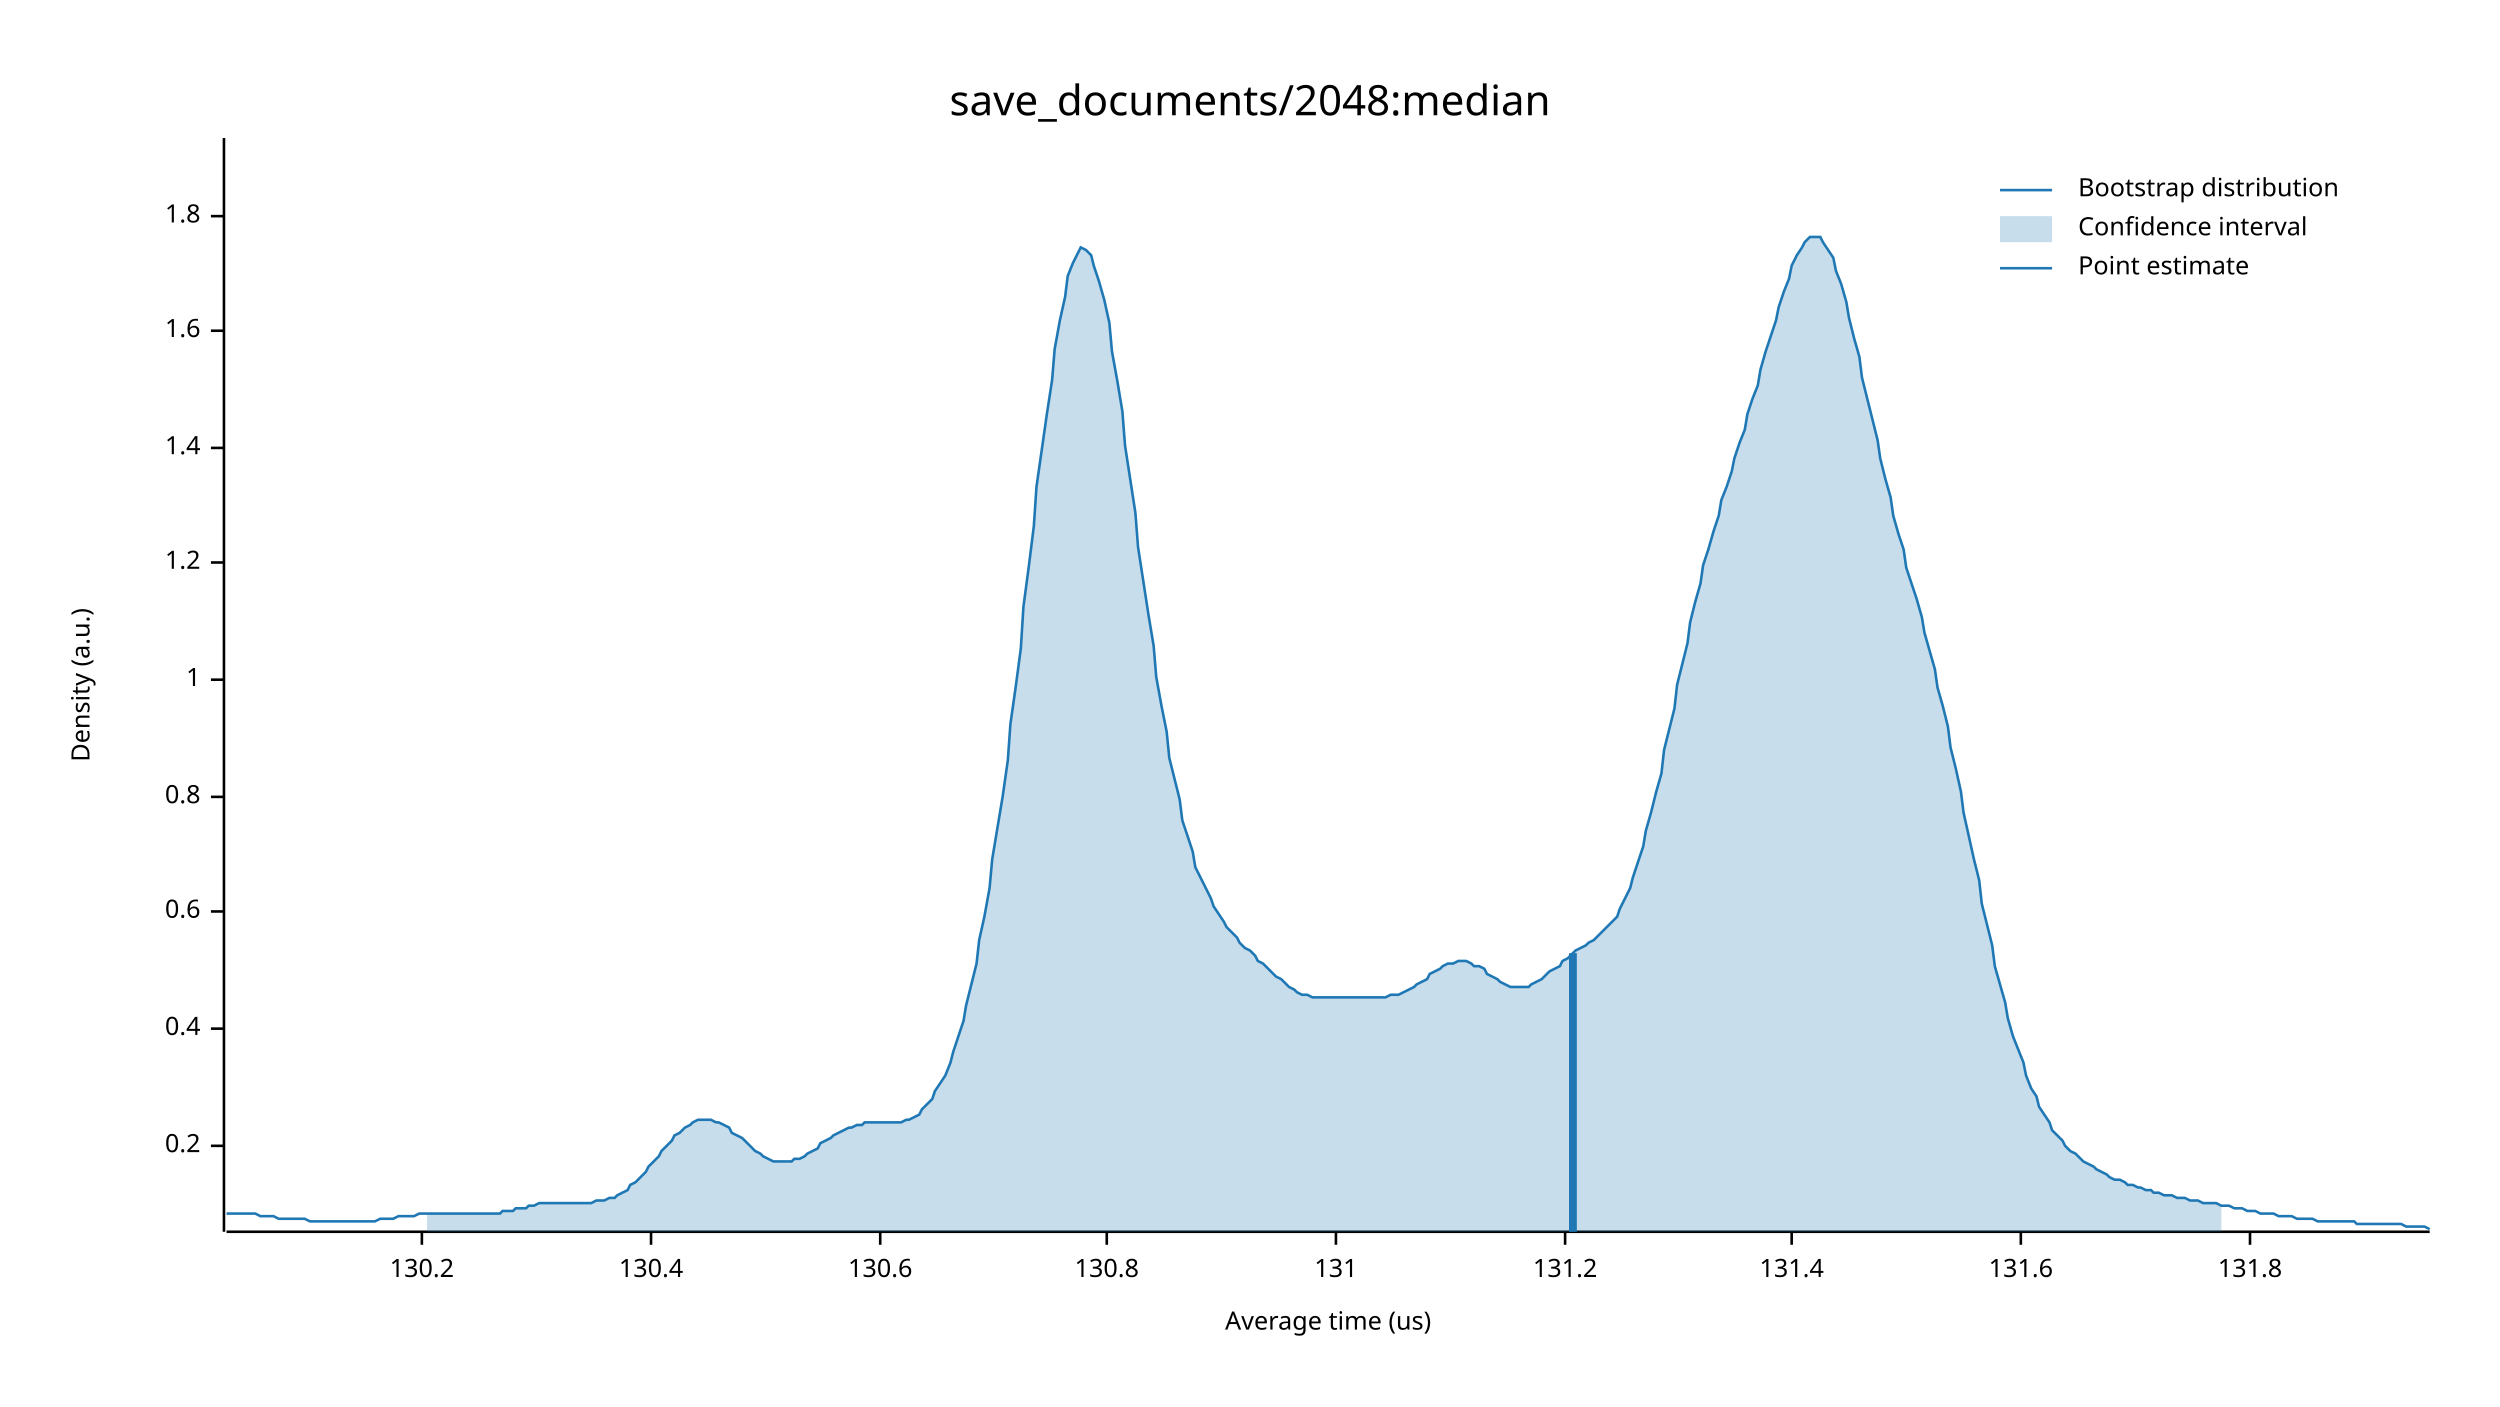
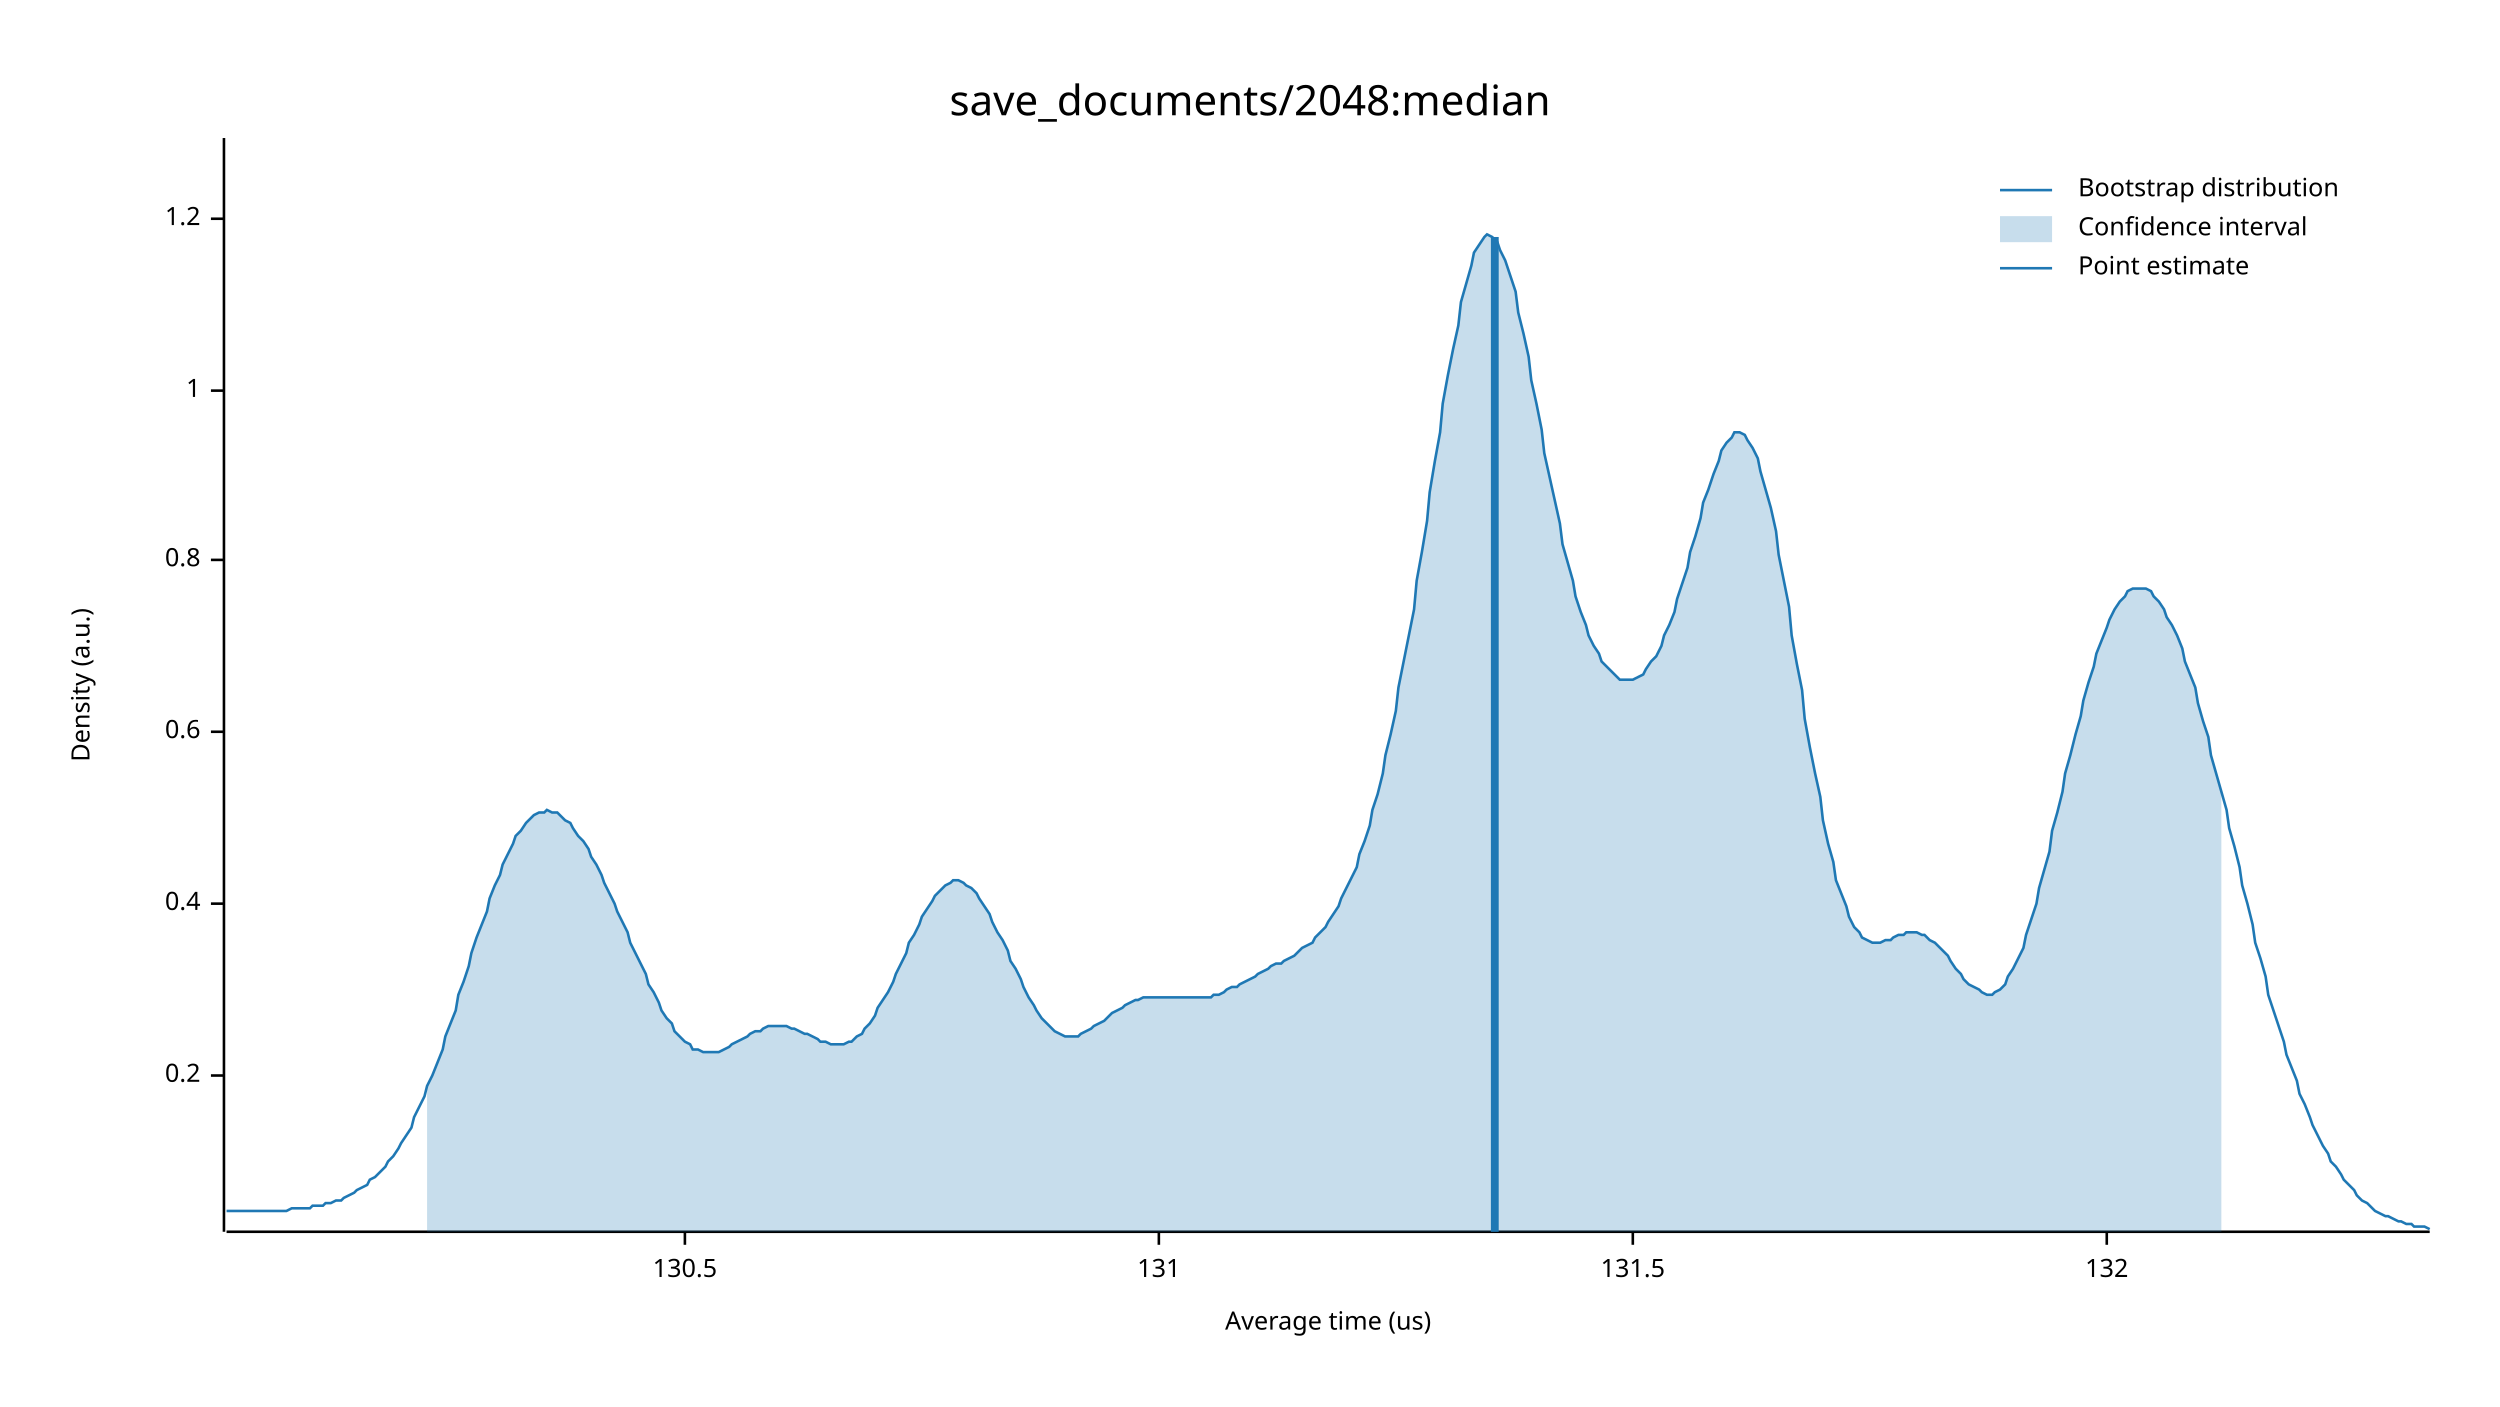
<svg xmlns="http://www.w3.org/2000/svg" width="960" height="540" viewBox="0 0 960 540">
  <text x="480" y="32" dy="0.76em" text-anchor="middle" font-family="sans-serif" font-size="16.129" opacity="1" fill="#000000">
save_documents/2048:median
</text>
  <text x="27" y="263" dy="0.76em" text-anchor="middle" font-family="sans-serif" font-size="9.677" opacity="1" fill="#000000" transform="rotate(270, 27, 263)">
Density (a.u.)
</text>
  <text x="510" y="513" dy="-0.5ex" text-anchor="middle" font-family="sans-serif" font-size="9.677" opacity="1" fill="#000000">
Average time (us)
</text>
  <polyline fill="none" opacity="1" stroke="#000000" stroke-width="1" points="86,53 86,473 " />
-   <text x="77" y="440" dy="0.5ex" text-anchor="end" font-family="sans-serif" font-size="9.677" opacity="1" fill="#000000">
+   <text x="77" y="413" dy="0.5ex" text-anchor="end" font-family="sans-serif" font-size="9.677" opacity="1" fill="#000000">
0.2
</text>
-   <polyline fill="none" opacity="1" stroke="#000000" stroke-width="1" points="81,440 86,440 " />
-   <text x="77" y="395" dy="0.5ex" text-anchor="end" font-family="sans-serif" font-size="9.677" opacity="1" fill="#000000">
+   <polyline fill="none" opacity="1" stroke="#000000" stroke-width="1" points="81,413 86,413 " />
+   <text x="77" y="347" dy="0.5ex" text-anchor="end" font-family="sans-serif" font-size="9.677" opacity="1" fill="#000000">
0.4
</text>
-   <polyline fill="none" opacity="1" stroke="#000000" stroke-width="1" points="81,395 86,395 " />
-   <text x="77" y="350" dy="0.5ex" text-anchor="end" font-family="sans-serif" font-size="9.677" opacity="1" fill="#000000">
+   <polyline fill="none" opacity="1" stroke="#000000" stroke-width="1" points="81,347 86,347 " />
+   <text x="77" y="281" dy="0.5ex" text-anchor="end" font-family="sans-serif" font-size="9.677" opacity="1" fill="#000000">
0.6
</text>
-   <polyline fill="none" opacity="1" stroke="#000000" stroke-width="1" points="81,350 86,350 " />
-   <text x="77" y="306" dy="0.5ex" text-anchor="end" font-family="sans-serif" font-size="9.677" opacity="1" fill="#000000">
+   <polyline fill="none" opacity="1" stroke="#000000" stroke-width="1" points="81,281 86,281 " />
+   <text x="77" y="215" dy="0.5ex" text-anchor="end" font-family="sans-serif" font-size="9.677" opacity="1" fill="#000000">
0.8
</text>
-   <polyline fill="none" opacity="1" stroke="#000000" stroke-width="1" points="81,306 86,306 " />
-   <text x="77" y="261" dy="0.5ex" text-anchor="end" font-family="sans-serif" font-size="9.677" opacity="1" fill="#000000">
+   <polyline fill="none" opacity="1" stroke="#000000" stroke-width="1" points="81,215 86,215 " />
+   <text x="77" y="150" dy="0.5ex" text-anchor="end" font-family="sans-serif" font-size="9.677" opacity="1" fill="#000000">
1
</text>
-   <polyline fill="none" opacity="1" stroke="#000000" stroke-width="1" points="81,261 86,261 " />
-   <text x="77" y="216" dy="0.5ex" text-anchor="end" font-family="sans-serif" font-size="9.677" opacity="1" fill="#000000">
+   <polyline fill="none" opacity="1" stroke="#000000" stroke-width="1" points="81,150 86,150 " />
+   <text x="77" y="84" dy="0.5ex" text-anchor="end" font-family="sans-serif" font-size="9.677" opacity="1" fill="#000000">
1.2
</text>
-   <polyline fill="none" opacity="1" stroke="#000000" stroke-width="1" points="81,216 86,216 " />
-   <text x="77" y="172" dy="0.5ex" text-anchor="end" font-family="sans-serif" font-size="9.677" opacity="1" fill="#000000">
- 1.4
+   <polyline fill="none" opacity="1" stroke="#000000" stroke-width="1" points="81,84 86,84 " />
+   <polyline fill="none" opacity="1" stroke="#000000" stroke-width="1" points="87,473 933,473 " />
+   <text x="263" y="483" dy="0.76em" text-anchor="middle" font-family="sans-serif" font-size="9.677" opacity="1" fill="#000000">
+ 130.5
</text>
-   <polyline fill="none" opacity="1" stroke="#000000" stroke-width="1" points="81,172 86,172 " />
-   <text x="77" y="127" dy="0.5ex" text-anchor="end" font-family="sans-serif" font-size="9.677" opacity="1" fill="#000000">
- 1.6
- </text>
-   <polyline fill="none" opacity="1" stroke="#000000" stroke-width="1" points="81,127 86,127 " />
-   <text x="77" y="83" dy="0.5ex" text-anchor="end" font-family="sans-serif" font-size="9.677" opacity="1" fill="#000000">
- 1.8
- </text>
-   <polyline fill="none" opacity="1" stroke="#000000" stroke-width="1" points="81,83 86,83 " />
-   <polyline fill="none" opacity="1" stroke="#000000" stroke-width="1" points="87,473 933,473 " />
-   <text x="162" y="483" dy="0.76em" text-anchor="middle" font-family="sans-serif" font-size="9.677" opacity="1" fill="#000000">
- 130.2
- </text>
-   <polyline fill="none" opacity="1" stroke="#000000" stroke-width="1" points="162,473 162,478 " />
-   <text x="250" y="483" dy="0.76em" text-anchor="middle" font-family="sans-serif" font-size="9.677" opacity="1" fill="#000000">
- 130.4
- </text>
-   <polyline fill="none" opacity="1" stroke="#000000" stroke-width="1" points="250,473 250,478 " />
-   <text x="338" y="483" dy="0.76em" text-anchor="middle" font-family="sans-serif" font-size="9.677" opacity="1" fill="#000000">
- 130.6
- </text>
-   <polyline fill="none" opacity="1" stroke="#000000" stroke-width="1" points="338,473 338,478 " />
-   <text x="425" y="483" dy="0.76em" text-anchor="middle" font-family="sans-serif" font-size="9.677" opacity="1" fill="#000000">
- 130.8
- </text>
-   <polyline fill="none" opacity="1" stroke="#000000" stroke-width="1" points="425,473 425,478 " />
-   <text x="513" y="483" dy="0.76em" text-anchor="middle" font-family="sans-serif" font-size="9.677" opacity="1" fill="#000000">
+   <polyline fill="none" opacity="1" stroke="#000000" stroke-width="1" points="263,473 263,478 " />
+   <text x="445" y="483" dy="0.76em" text-anchor="middle" font-family="sans-serif" font-size="9.677" opacity="1" fill="#000000">
131
</text>
-   <polyline fill="none" opacity="1" stroke="#000000" stroke-width="1" points="513,473 513,478 " />
-   <text x="601" y="483" dy="0.76em" text-anchor="middle" font-family="sans-serif" font-size="9.677" opacity="1" fill="#000000">
- 131.2
+   <polyline fill="none" opacity="1" stroke="#000000" stroke-width="1" points="445,473 445,478 " />
+   <text x="627" y="483" dy="0.76em" text-anchor="middle" font-family="sans-serif" font-size="9.677" opacity="1" fill="#000000">
+ 131.5
</text>
-   <polyline fill="none" opacity="1" stroke="#000000" stroke-width="1" points="601,473 601,478 " />
-   <text x="688" y="483" dy="0.76em" text-anchor="middle" font-family="sans-serif" font-size="9.677" opacity="1" fill="#000000">
- 131.4
+   <polyline fill="none" opacity="1" stroke="#000000" stroke-width="1" points="627,473 627,478 " />
+   <text x="809" y="483" dy="0.76em" text-anchor="middle" font-family="sans-serif" font-size="9.677" opacity="1" fill="#000000">
+ 132
</text>
-   <polyline fill="none" opacity="1" stroke="#000000" stroke-width="1" points="688,473 688,478 " />
-   <text x="776" y="483" dy="0.76em" text-anchor="middle" font-family="sans-serif" font-size="9.677" opacity="1" fill="#000000">
- 131.6
- </text>
-   <polyline fill="none" opacity="1" stroke="#000000" stroke-width="1" points="776,473 776,478 " />
-   <text x="864" y="483" dy="0.76em" text-anchor="middle" font-family="sans-serif" font-size="9.677" opacity="1" fill="#000000">
- 131.8
- </text>
-   <polyline fill="none" opacity="1" stroke="#000000" stroke-width="1" points="864,473 864,478 " />
-   <polyline fill="none" opacity="1" stroke="#1F78B4" stroke-width="1" points="87,466 88,466 90,466 92,466 93,466 95,466 97,466 98,466 100,467 102,467 103,467 105,467 107,468 109,468 110,468 112,468 114,468 115,468 117,468 119,469 120,469 122,469 124,469 125,469 127,469 129,469 131,469 132,469 134,469 136,469 137,469 139,469 141,469 142,469 144,469 146,468 148,468 149,468 151,468 153,467 154,467 156,467 158,467 159,467 161,466 163,466 164,466 166,466 168,466 170,466 171,466 173,466 175,466 176,466 178,466 180,466 181,466 183,466 185,466 187,466 188,466 190,466 192,466 193,465 195,465 197,465 198,464 200,464 202,464 203,463 205,463 207,462 209,462 210,462 212,462 214,462 215,462 217,462 219,462 220,462 222,462 224,462 226,462 227,462 229,461 231,461 232,461 234,460 236,460 237,459 239,458 241,457 242,455 244,454 246,452 248,450 249,448 251,446 253,444 254,442 256,440 258,438 259,436 261,435 263,433 265,432 266,431 268,430 270,430 271,430 273,430 275,431 276,431 278,432 280,433 281,435 283,436 285,437 287,439 288,440 290,442 292,443 293,444 295,445 297,446 298,446 300,446 302,446 304,446 305,445 307,445 309,444 310,443 312,442 314,441 315,439 317,438 319,437 320,436 322,435 324,434 326,433 327,433 329,432 331,432 332,431 334,431 336,431 337,431 339,431 341,431 343,431 344,431 346,431 348,430 349,430 351,429 353,428 354,426 356,424 358,422 359,419 361,416 363,413 365,408 366,404 368,398 370,392 371,386 373,378 375,370 376,361 378,352 380,341 381,330 383,318 385,306 387,292 388,278 390,264 392,249 393,233 395,218 397,202 398,187 400,173 402,159 404,146 405,134 407,123 409,114 410,106 412,101 414,97 415,95 417,96 419,98 420,102 422,108 424,115 426,124 427,135 429,146 431,158 432,171 434,184 436,197 437,210 439,223 441,236 443,248 444,260 446,271 448,281 449,291 451,299 453,307 454,315 456,321 458,327 459,333 461,337 463,341 465,345 466,348 468,351 470,354 471,356 473,358 475,360 476,362 478,364 480,365 482,367 483,369 485,370 487,372 488,373 490,375 492,376 493,377 495,379 497,380 498,381 500,382 502,382 504,383 505,383 507,383 509,383 510,383 512,383 514,383 515,383 517,383 519,383 521,383 522,383 524,383 526,383 527,383 529,383 531,383 532,383 534,382 536,382 537,382 539,381 541,380 543,379 544,378 546,377 548,376 549,374 551,373 553,372 554,371 556,370 558,370 560,369 561,369 563,369 565,370 566,371 568,371 570,372 571,374 573,375 575,376 576,377 578,378 580,379 582,379 583,379 585,379 587,379 588,378 590,377 592,376 593,375 595,373 597,372 599,371 600,369 602,368 604,366 605,365 607,364 609,363 610,362 612,361 614,359 615,358 617,356 619,354 621,352 622,349 624,345 626,341 627,337 629,331 631,325 632,319 634,312 636,304 638,297 639,288 641,280 643,272 644,263 646,255 648,247 649,239 651,231 653,224 654,217 656,211 658,204 660,198 661,192 663,187 665,181 666,176 668,170 670,165 671,159 673,153 675,148 676,142 678,135 680,129 682,123 683,118 685,112 687,107 688,102 690,98 692,95 693,93 695,91 697,91 699,91 700,93 702,96 704,99 705,104 707,109 709,116 710,122 712,130 714,137 715,145 717,153 719,161 721,169 722,176 724,184 726,191 727,198 729,205 731,211 732,218 734,224 736,230 738,237 739,243 741,250 743,257 744,264 746,271 748,279 749,287 751,295 753,304 754,312 756,321 758,330 760,338 761,347 763,355 765,363 766,371 768,378 770,385 771,391 773,398 775,403 777,408 778,413 780,418 782,421 783,425 785,428 787,431 788,434 790,436 792,438 793,440 795,442 797,443 799,445 800,446 802,447 804,448 805,449 807,450 809,451 810,452 812,453 814,453 816,454 817,455 819,455 821,456 822,456 824,457 826,457 827,458 829,458 831,459 832,459 834,459 836,460 838,460 839,460 841,461 843,461 844,461 846,462 848,462 849,462 851,462 853,463 855,463 856,463 858,464 860,464 861,464 863,465 865,465 866,465 868,466 870,466 871,466 873,466 875,467 877,467 878,467 880,467 882,468 883,468 885,468 887,468 888,468 890,469 892,469 894,469 895,469 897,469 899,469 900,469 902,469 904,469 905,470 907,470 909,470 910,470 912,470 914,470 916,470 917,470 919,470 921,470 922,470 924,471 926,471 927,471 929,471 931,471 933,472 " />
-   <polygon opacity="0.25" fill="#1F78B4" points="164,466 166,466 168,466 170,466 171,466 173,466 175,466 176,466 178,466 180,466 181,466 183,466 185,466 187,466 188,466 190,466 192,466 193,465 195,465 197,465 198,464 200,464 202,464 203,463 205,463 207,462 209,462 210,462 212,462 214,462 215,462 217,462 219,462 220,462 222,462 224,462 226,462 227,462 229,461 231,461 232,461 234,460 236,460 237,459 239,458 241,457 242,455 244,454 246,452 248,450 249,448 251,446 253,444 254,442 256,440 258,438 259,436 261,435 263,433 265,432 266,431 268,430 270,430 271,430 273,430 275,431 276,431 278,432 280,433 281,435 283,436 285,437 287,439 288,440 290,442 292,443 293,444 295,445 297,446 298,446 300,446 302,446 304,446 305,445 307,445 309,444 310,443 312,442 314,441 315,439 317,438 319,437 320,436 322,435 324,434 326,433 327,433 329,432 331,432 332,431 334,431 336,431 337,431 339,431 341,431 343,431 344,431 346,431 348,430 349,430 351,429 353,428 354,426 356,424 358,422 359,419 361,416 363,413 365,408 366,404 368,398 370,392 371,386 373,378 375,370 376,361 378,352 380,341 381,330 383,318 385,306 387,292 388,278 390,264 392,249 393,233 395,218 397,202 398,187 400,173 402,159 404,146 405,134 407,123 409,114 410,106 412,101 414,97 415,95 417,96 419,98 420,102 422,108 424,115 426,124 427,135 429,146 431,158 432,171 434,184 436,197 437,210 439,223 441,236 443,248 444,260 446,271 448,281 449,291 451,299 453,307 454,315 456,321 458,327 459,333 461,337 463,341 465,345 466,348 468,351 470,354 471,356 473,358 475,360 476,362 478,364 480,365 482,367 483,369 485,370 487,372 488,373 490,375 492,376 493,377 495,379 497,380 498,381 500,382 502,382 504,383 505,383 507,383 509,383 510,383 512,383 514,383 515,383 517,383 519,383 521,383 522,383 524,383 526,383 527,383 529,383 531,383 532,383 534,382 536,382 537,382 539,381 541,380 543,379 544,378 546,377 548,376 549,374 551,373 553,372 554,371 556,370 558,370 560,369 561,369 563,369 565,370 566,371 568,371 570,372 571,374 573,375 575,376 576,377 578,378 580,379 582,379 583,379 585,379 587,379 588,378 590,377 592,376 593,375 595,373 597,372 599,371 600,369 602,368 604,366 605,365 607,364 609,363 610,362 612,361 614,359 615,358 617,356 619,354 621,352 622,349 624,345 626,341 627,337 629,331 631,325 632,319 634,312 636,304 638,297 639,288 641,280 643,272 644,263 646,255 648,247 649,239 651,231 653,224 654,217 656,211 658,204 660,198 661,192 663,187 665,181 666,176 668,170 670,165 671,159 673,153 675,148 676,142 678,135 680,129 682,123 683,118 685,112 687,107 688,102 690,98 692,95 693,93 695,91 697,91 699,91 700,93 702,96 704,99 705,104 707,109 709,116 710,122 712,130 714,137 715,145 717,153 719,161 721,169 722,176 724,184 726,191 727,198 729,205 731,211 732,218 734,224 736,230 738,237 739,243 741,250 743,257 744,264 746,271 748,279 749,287 751,295 753,304 754,312 756,321 758,330 760,338 761,347 763,355 765,363 766,371 768,378 770,385 771,391 773,398 775,403 777,408 778,413 780,418 782,421 783,425 785,428 787,431 788,434 790,436 792,438 793,440 795,442 797,443 799,445 800,446 802,447 804,448 805,449 807,450 809,451 810,452 812,453 814,453 816,454 817,455 819,455 821,456 822,456 824,457 826,457 827,458 829,458 831,459 832,459 834,459 836,460 838,460 839,460 841,461 843,461 844,461 846,462 848,462 849,462 851,462 853,463 853,473 164,473 " />
-   <polyline fill="none" opacity="1" stroke="#1F78B4" stroke-width="3" points="604,473 604,366 " />
+   <polyline fill="none" opacity="1" stroke="#000000" stroke-width="1" points="809,473 809,478 " />
+   <polyline fill="none" opacity="1" stroke="#1F78B4" stroke-width="1" points="87,465 88,465 90,465 92,465 93,465 95,465 97,465 98,465 100,465 102,465 103,465 105,465 107,465 109,465 110,465 112,464 114,464 115,464 117,464 119,464 120,463 122,463 124,463 125,462 127,462 129,461 131,461 132,460 134,459 136,458 137,457 139,456 141,455 142,453 144,452 146,450 148,448 149,446 151,444 153,441 154,439 156,436 158,433 159,429 161,425 163,421 164,417 166,413 168,408 170,403 171,398 173,393 175,388 176,382 178,377 180,371 181,366 183,360 185,355 187,350 188,345 190,340 192,336 193,332 195,328 197,324 198,321 200,319 202,316 203,315 205,313 207,312 209,312 210,311 212,312 214,312 215,313 217,315 219,316 220,318 222,321 224,323 226,326 227,329 229,332 231,336 232,339 234,343 236,347 237,350 239,354 241,358 242,362 244,366 246,370 248,374 249,378 251,381 253,385 254,388 256,391 258,393 259,396 261,398 263,400 265,401 266,403 268,403 270,404 271,404 273,404 275,404 276,404 278,403 280,402 281,401 283,400 285,399 287,398 288,397 290,396 292,396 293,395 295,394 297,394 298,394 300,394 302,394 304,395 305,395 307,396 309,397 310,397 312,398 314,399 315,400 317,400 319,401 320,401 322,401 324,401 326,400 327,400 329,398 331,397 332,395 334,393 336,390 337,387 339,384 341,381 343,377 344,374 346,370 348,366 349,362 351,359 353,355 354,352 356,349 358,346 359,344 361,342 363,340 365,339 366,338 368,338 370,339 371,340 373,341 375,343 376,345 378,348 380,351 381,354 383,358 385,361 387,365 388,369 390,372 392,376 393,379 395,383 397,386 398,388 400,391 402,393 404,395 405,396 407,397 409,398 410,398 412,398 414,398 415,397 417,396 419,395 420,394 422,393 424,392 426,390 427,389 429,388 431,387 432,386 434,385 436,384 437,384 439,383 441,383 443,383 444,383 446,383 448,383 449,383 451,383 453,383 454,383 456,383 458,383 459,383 461,383 463,383 465,383 466,382 468,382 470,381 471,380 473,379 475,379 476,378 478,377 480,376 482,375 483,374 485,373 487,372 488,371 490,370 492,370 493,369 495,368 497,367 498,366 500,364 502,363 504,362 505,360 507,358 509,356 510,354 512,351 514,348 515,345 517,341 519,337 521,333 522,328 524,323 526,317 527,311 529,305 531,297 532,290 534,282 536,273 537,264 539,254 541,244 543,234 544,223 546,212 548,200 549,189 551,177 553,166 554,155 556,144 558,134 560,125 561,116 563,109 565,102 566,97 568,94 570,91 571,90 573,91 575,93 576,96 578,100 580,106 582,112 583,120 585,128 587,137 588,146 590,155 592,165 593,174 595,183 597,192 599,201 600,209 602,216 604,223 605,229 607,235 609,240 610,244 612,248 614,251 615,254 617,256 619,258 621,260 622,261 624,261 626,261 627,261 629,260 631,259 632,257 634,254 636,252 638,248 639,244 641,240 643,235 644,230 646,224 648,218 649,212 651,206 653,199 654,193 656,188 658,182 660,177 661,173 663,170 665,168 666,166 668,166 670,167 671,169 673,172 675,176 676,181 678,188 680,195 682,204 683,213 685,223 687,233 688,244 690,255 692,265 693,276 695,287 697,297 699,306 700,315 702,324 704,331 705,338 707,343 709,348 710,352 712,356 714,358 715,360 717,361 719,362 721,362 722,362 724,361 726,361 727,360 729,359 731,359 732,358 734,358 736,358 738,359 739,359 741,361 743,362 744,363 746,365 748,367 749,369 751,372 753,374 754,376 756,378 758,379 760,380 761,381 763,382 765,382 766,381 768,380 770,378 771,375 773,372 775,368 777,364 778,359 780,353 782,347 783,341 785,334 787,327 788,319 790,312 792,304 793,297 795,290 797,282 799,275 800,269 802,262 804,256 805,251 807,246 809,241 810,238 812,234 814,231 816,229 817,227 819,226 821,226 822,226 824,226 826,227 827,229 829,231 831,234 832,237 834,240 836,244 838,249 839,254 841,259 843,264 844,270 846,277 848,283 849,290 851,297 853,304 855,311 856,318 858,325 860,333 861,340 863,347 865,355 866,362 868,368 870,375 871,382 873,388 875,394 877,400 878,405 880,410 882,415 883,420 885,424 887,429 888,432 890,436 892,440 894,443 895,446 897,448 899,451 900,453 902,455 904,457 905,459 907,461 909,462 910,463 912,465 914,466 916,467 917,467 919,468 921,469 922,469 924,470 926,470 927,471 929,471 931,471 933,472 " />
+   <polygon opacity="0.25" fill="#1F78B4" points="164,417 166,413 168,408 170,403 171,398 173,393 175,388 176,382 178,377 180,371 181,366 183,360 185,355 187,350 188,345 190,340 192,336 193,332 195,328 197,324 198,321 200,319 202,316 203,315 205,313 207,312 209,312 210,311 212,312 214,312 215,313 217,315 219,316 220,318 222,321 224,323 226,326 227,329 229,332 231,336 232,339 234,343 236,347 237,350 239,354 241,358 242,362 244,366 246,370 248,374 249,378 251,381 253,385 254,388 256,391 258,393 259,396 261,398 263,400 265,401 266,403 268,403 270,404 271,404 273,404 275,404 276,404 278,403 280,402 281,401 283,400 285,399 287,398 288,397 290,396 292,396 293,395 295,394 297,394 298,394 300,394 302,394 304,395 305,395 307,396 309,397 310,397 312,398 314,399 315,400 317,400 319,401 320,401 322,401 324,401 326,400 327,400 329,398 331,397 332,395 334,393 336,390 337,387 339,384 341,381 343,377 344,374 346,370 348,366 349,362 351,359 353,355 354,352 356,349 358,346 359,344 361,342 363,340 365,339 366,338 368,338 370,339 371,340 373,341 375,343 376,345 378,348 380,351 381,354 383,358 385,361 387,365 388,369 390,372 392,376 393,379 395,383 397,386 398,388 400,391 402,393 404,395 405,396 407,397 409,398 410,398 412,398 414,398 415,397 417,396 419,395 420,394 422,393 424,392 426,390 427,389 429,388 431,387 432,386 434,385 436,384 437,384 439,383 441,383 443,383 444,383 446,383 448,383 449,383 451,383 453,383 454,383 456,383 458,383 459,383 461,383 463,383 465,383 466,382 468,382 470,381 471,380 473,379 475,379 476,378 478,377 480,376 482,375 483,374 485,373 487,372 488,371 490,370 492,370 493,369 495,368 497,367 498,366 500,364 502,363 504,362 505,360 507,358 509,356 510,354 512,351 514,348 515,345 517,341 519,337 521,333 522,328 524,323 526,317 527,311 529,305 531,297 532,290 534,282 536,273 537,264 539,254 541,244 543,234 544,223 546,212 548,200 549,189 551,177 553,166 554,155 556,144 558,134 560,125 561,116 563,109 565,102 566,97 568,94 570,91 571,90 573,91 575,93 576,96 578,100 580,106 582,112 583,120 585,128 587,137 588,146 590,155 592,165 593,174 595,183 597,192 599,201 600,209 602,216 604,223 605,229 607,235 609,240 610,244 612,248 614,251 615,254 617,256 619,258 621,260 622,261 624,261 626,261 627,261 629,260 631,259 632,257 634,254 636,252 638,248 639,244 641,240 643,235 644,230 646,224 648,218 649,212 651,206 653,199 654,193 656,188 658,182 660,177 661,173 663,170 665,168 666,166 668,166 670,167 671,169 673,172 675,176 676,181 678,188 680,195 682,204 683,213 685,223 687,233 688,244 690,255 692,265 693,276 695,287 697,297 699,306 700,315 702,324 704,331 705,338 707,343 709,348 710,352 712,356 714,358 715,360 717,361 719,362 721,362 722,362 724,361 726,361 727,360 729,359 731,359 732,358 734,358 736,358 738,359 739,359 741,361 743,362 744,363 746,365 748,367 749,369 751,372 753,374 754,376 756,378 758,379 760,380 761,381 763,382 765,382 766,381 768,380 770,378 771,375 773,372 775,368 777,364 778,359 780,353 782,347 783,341 785,334 787,327 788,319 790,312 792,304 793,297 795,290 797,282 799,275 800,269 802,262 804,256 805,251 807,246 809,241 810,238 812,234 814,231 816,229 817,227 819,226 821,226 822,226 824,226 826,227 827,229 829,231 831,234 832,237 834,240 836,244 838,249 839,254 841,259 843,264 844,270 846,277 848,283 849,290 851,297 853,304 853,473 164,473 " />
+   <polyline fill="none" opacity="1" stroke="#1F78B4" stroke-width="3" points="574,473 574,91 " />
  <text x="798" y="68" dy="0.76em" text-anchor="start" font-family="sans-serif" font-size="9.677" opacity="1" fill="#000000">
Bootstrap distribution
</text>
  <text x="798" y="83" dy="0.76em" text-anchor="start" font-family="sans-serif" font-size="9.677" opacity="1" fill="#000000">
Confidence interval
</text>
  <text x="798" y="98" dy="0.76em" text-anchor="start" font-family="sans-serif" font-size="9.677" opacity="1" fill="#000000">
Point estimate
</text>
  <polyline fill="none" opacity="1" stroke="#1F78B4" stroke-width="1" points="768,73 788,73 " />
  <rect x="768" y="83" width="20" height="10" opacity="0.25" fill="#1F78B4" stroke="none" />
  <polyline fill="none" opacity="1" stroke="#1F78B4" stroke-width="1" points="768,103 788,103 " />
</svg>
